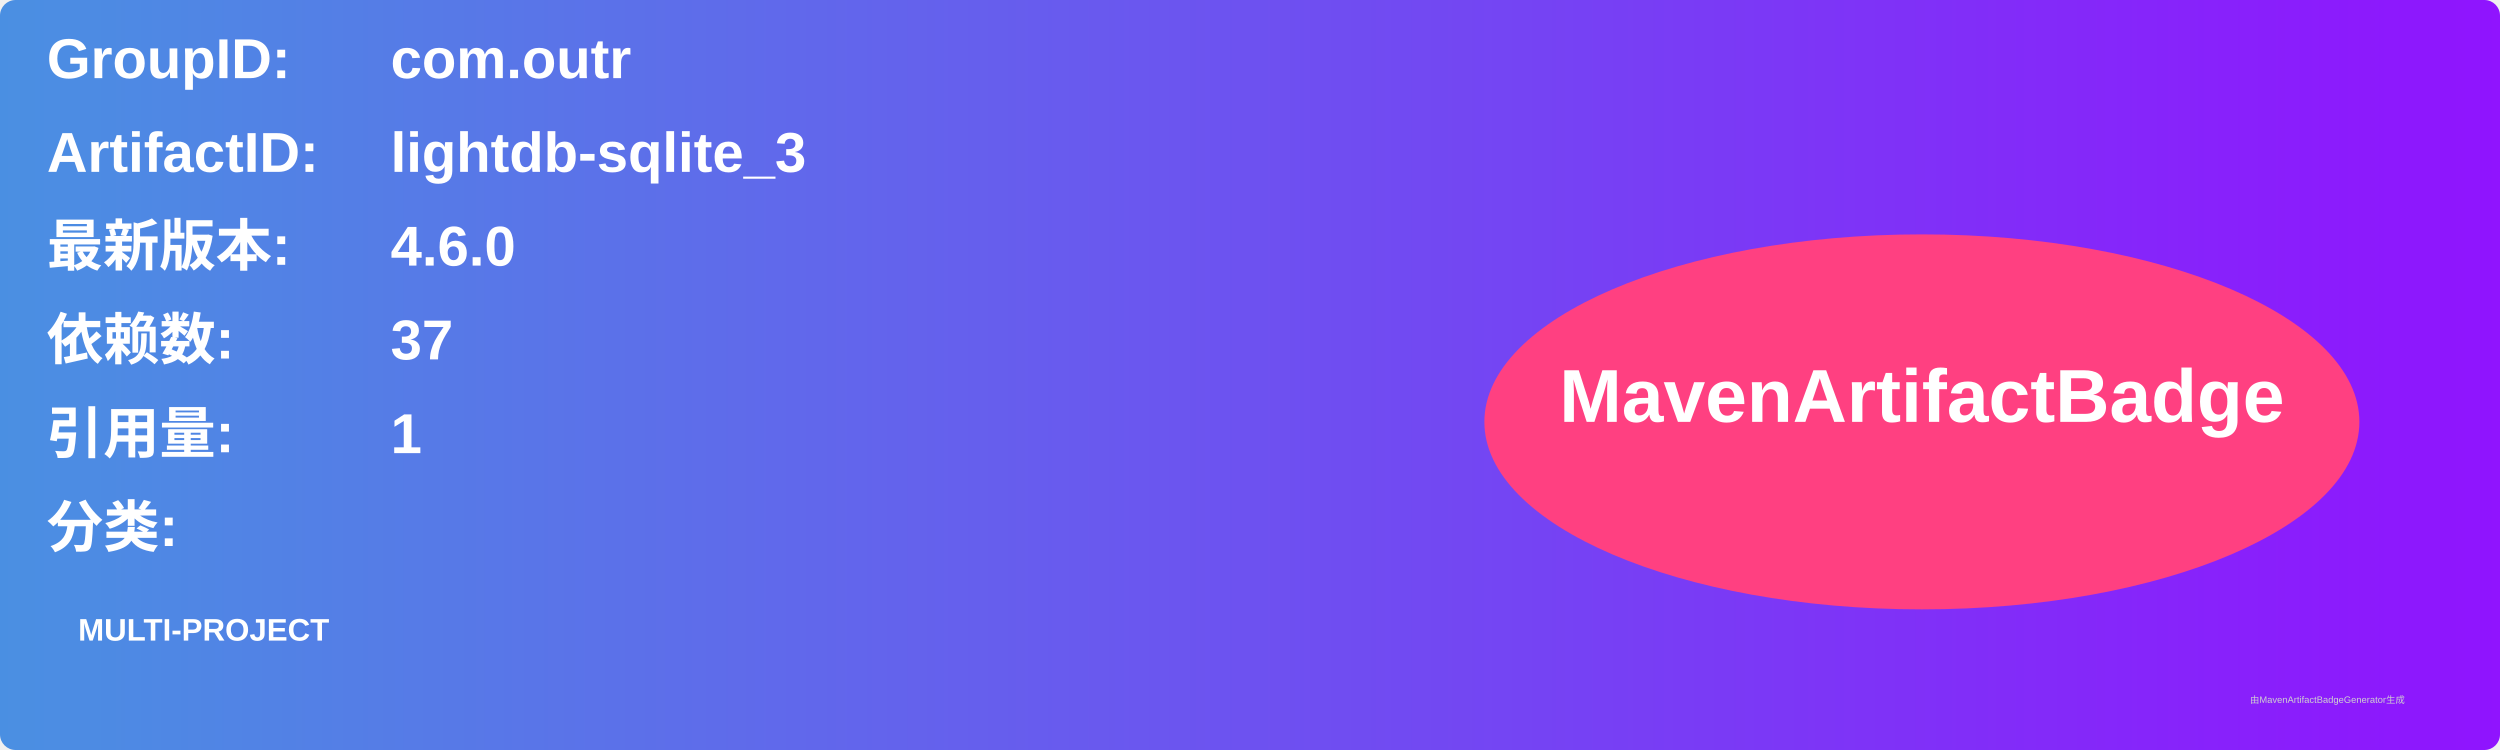
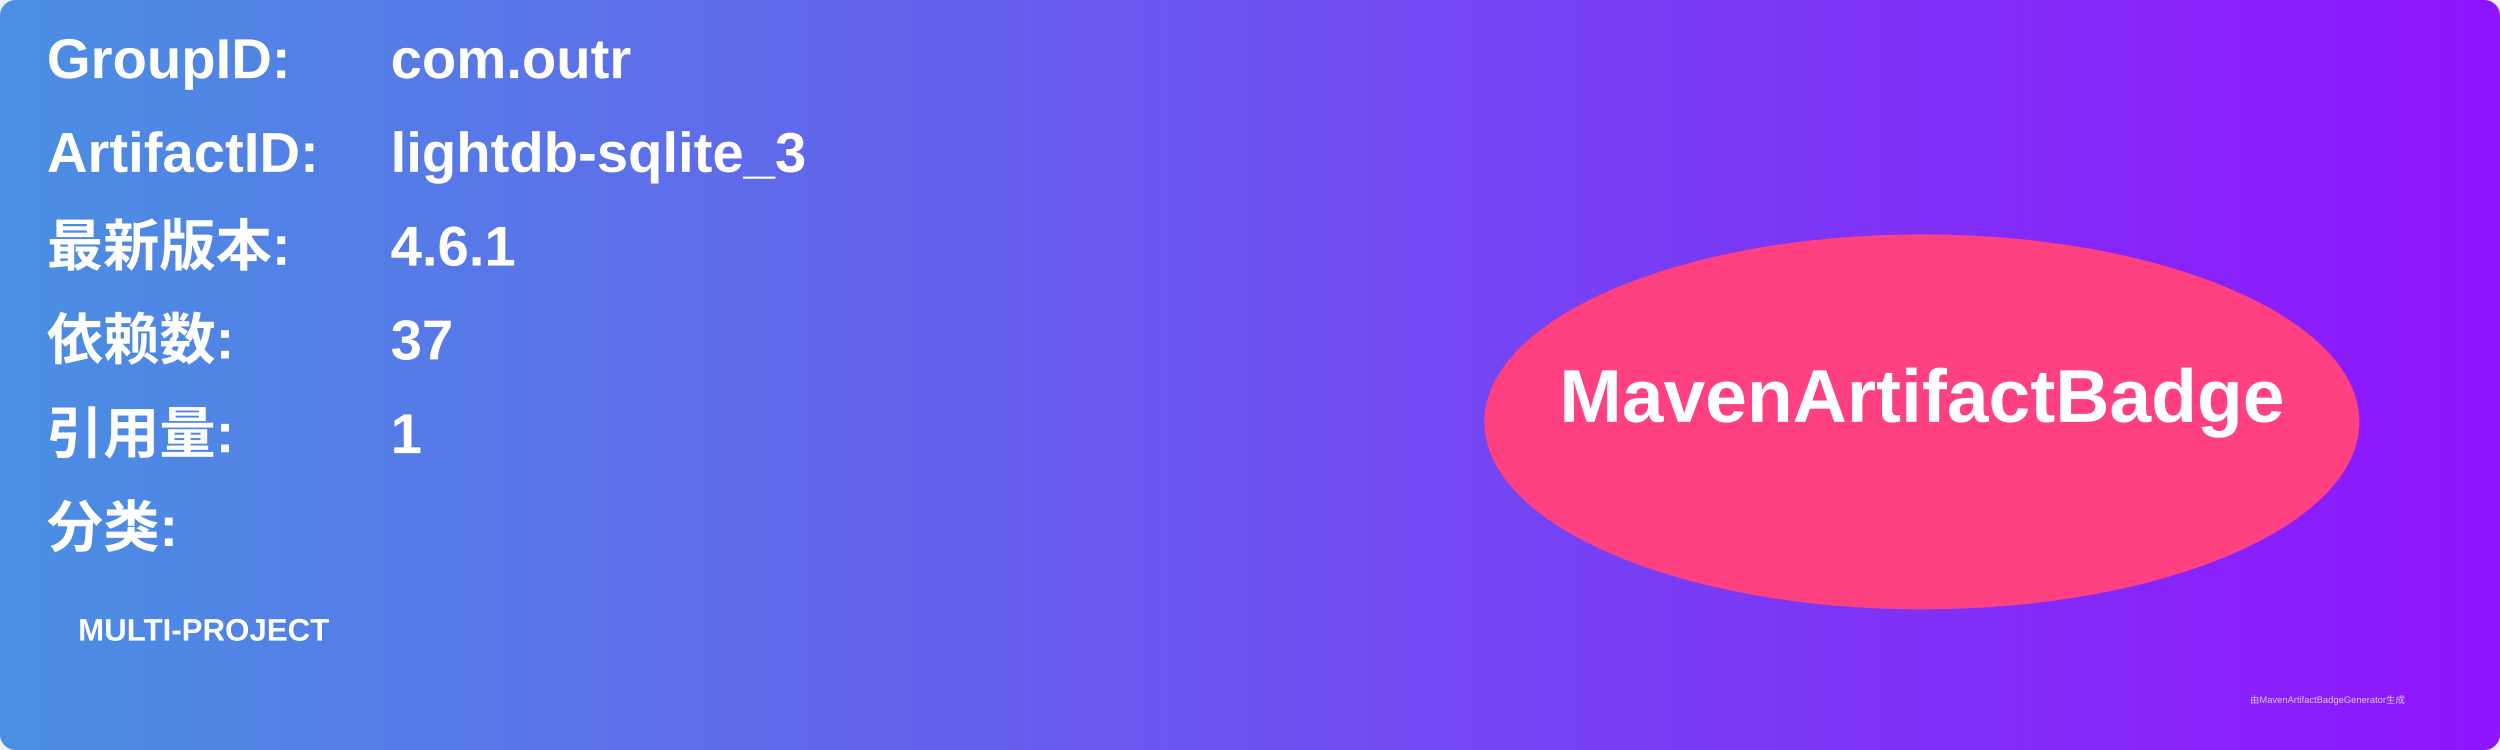
<svg xmlns="http://www.w3.org/2000/svg" width="800" height="240" viewBox="0 0 800 240">
  <linearGradient id="grad" x1="0%" y1="0%" x2="100%" y2="0%">
    <stop offset="0%" stop-color="#4a90e2" />
    <stop offset="100%" stop-color="#9013fe" />
  </linearGradient>
  <rect width="100%" height="100%" rx="5" ry="5" fill="url(#grad)" />
  <g transform="translate(15, 15)">
    <text x="0" y="10" font-family="Arial" font-size="18" fill="white" font-weight="bold" width="260">GroupID:</text>
    <text x="110" y="10" font-family="Arial" font-size="18" fill="white" font-weight="bold" width="460">com.outr</text>
    <text x="0" y="40" font-family="Arial" font-size="18" fill="white" font-weight="bold" width="260">ArtifactID:</text>
    <text x="110" y="40" font-family="Arial" font-size="18" fill="white" font-weight="bold" width="460">lightdb-sqlite_3</text>
    <text x="0" y="70" font-family="Arial" font-size="18" fill="white" font-weight="bold">最新版本:</text>
    <text x="110" y="70" font-family="Arial" font-size="18" fill="white" font-weight="bold">
-       <tspan font-weight="bold">4.6.0</tspan>
+       <tspan font-weight="bold">4.6.1</tspan>
    </text>
    <text x="0" y="100" font-family="Arial" font-size="18" fill="white" font-weight="bold">依赖数: </text>
    <text x="110" y="100" font-family="Arial" font-size="18" fill="white">
      <tspan font-weight="bold">37</tspan>
    </text>
    <text x="0" y="130" font-family="Arial" font-size="18" fill="white" font-weight="bold">引用量: </text>
    <text x="110" y="130" font-family="Arial" font-size="18" fill="white">
      <tspan font-weight="bold">1</tspan>
    </text>
    <text x="0" y="160" font-family="Arial" font-size="18" fill="white" font-weight="bold">分类:</text>
    <text x="10" y="190" font-family="Arial" font-size="10" fill="white">
      <tspan font-weight="bold">MULTI-PROJECT</tspan>
    </text>
    <ellipse cx="600" cy="120" rx="140" ry="60" fill="#ff4081" />
    <text x="600" y="120" text-anchor="middle" font-family="Arial" font-size="24" fill="white" font-weight="bold">MavenArtifactBadge</text>
  </g>
  <text x="720" y="225" font-family="Arial" font-size="3" fill="#d0d0d0">由MavenArtifactBadgeGenerator生成</text>
</svg>
